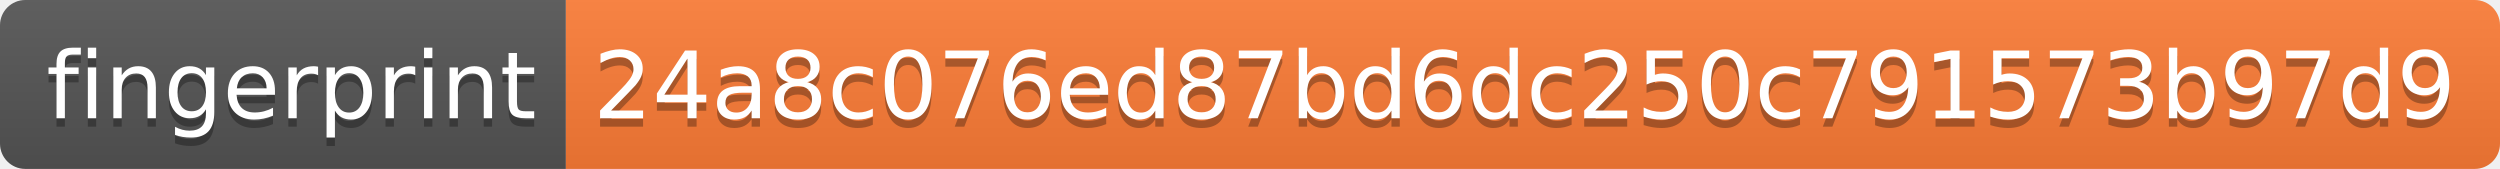
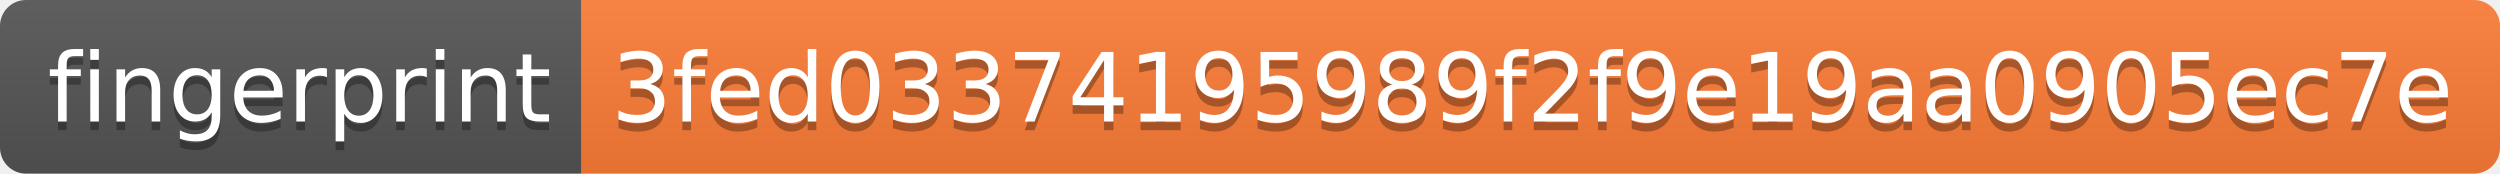
- <svg xmlns="http://www.w3.org/2000/svg" width="296" height="20" role="img" aria-label="fingerprint: 24a8c076ed87bd6dc250c791573b97d9">
+ <svg xmlns="http://www.w3.org/2000/svg" width="288" height="20" role="img" aria-label="fingerprint: 3fed03374195989f2f9e19aa0905ec7e">
  <linearGradient id="s" x2="0" y2="100%">
    <stop offset="0" stop-color="#bbb" stop-opacity=".1" />
    <stop offset="1" stop-opacity=".1" />
  </linearGradient>
  <clipPath id="r">
-     <rect width="296" height="20" rx="3" fill="#fff" />
+     <rect width="288" height="20" rx="3" fill="#fff" />
  </clipPath>
  <g clip-path="url(#r)">
    <rect width="67" height="20" fill="#555" />
-     <rect x="67" width="229" height="20" fill="#fe7d37" />
-     <rect width="296" height="20" fill="url(#s)" />
+     <rect x="67" width="221" height="20" fill="#fe7d37" />
+     <rect width="288" height="20" fill="url(#s)" />
  </g>
  <g fill="#fff" text-anchor="middle" font-family="Verdana,Geneva,DejaVu Sans,sans-serif" text-rendering="geometricPrecision" font-size="110">
    <text aria-hidden="true" x="345" y="150" fill="#010101" fill-opacity=".3" transform="scale(.1)" textLength="570">fingerprint</text>
    <text x="345" y="140" transform="scale(.1)" fill="#fff" textLength="570">fingerprint</text>
-     <text aria-hidden="true" x="1805" y="150" fill="#010101" fill-opacity=".3" transform="scale(.1)" textLength="2190">24a8c076ed87bd6dc250c791573b97d9</text>
-     <text x="1805" y="140" transform="scale(.1)" fill="#fff" textLength="2190">24a8c076ed87bd6dc250c791573b97d9</text>
+     <text aria-hidden="true" x="1765" y="150" fill="#010101" fill-opacity=".3" transform="scale(.1)" textLength="2110">3fed03374195989f2f9e19aa0905ec7e</text>
+     <text x="1765" y="140" transform="scale(.1)" fill="#fff" textLength="2110">3fed03374195989f2f9e19aa0905ec7e</text>
  </g>
</svg>
